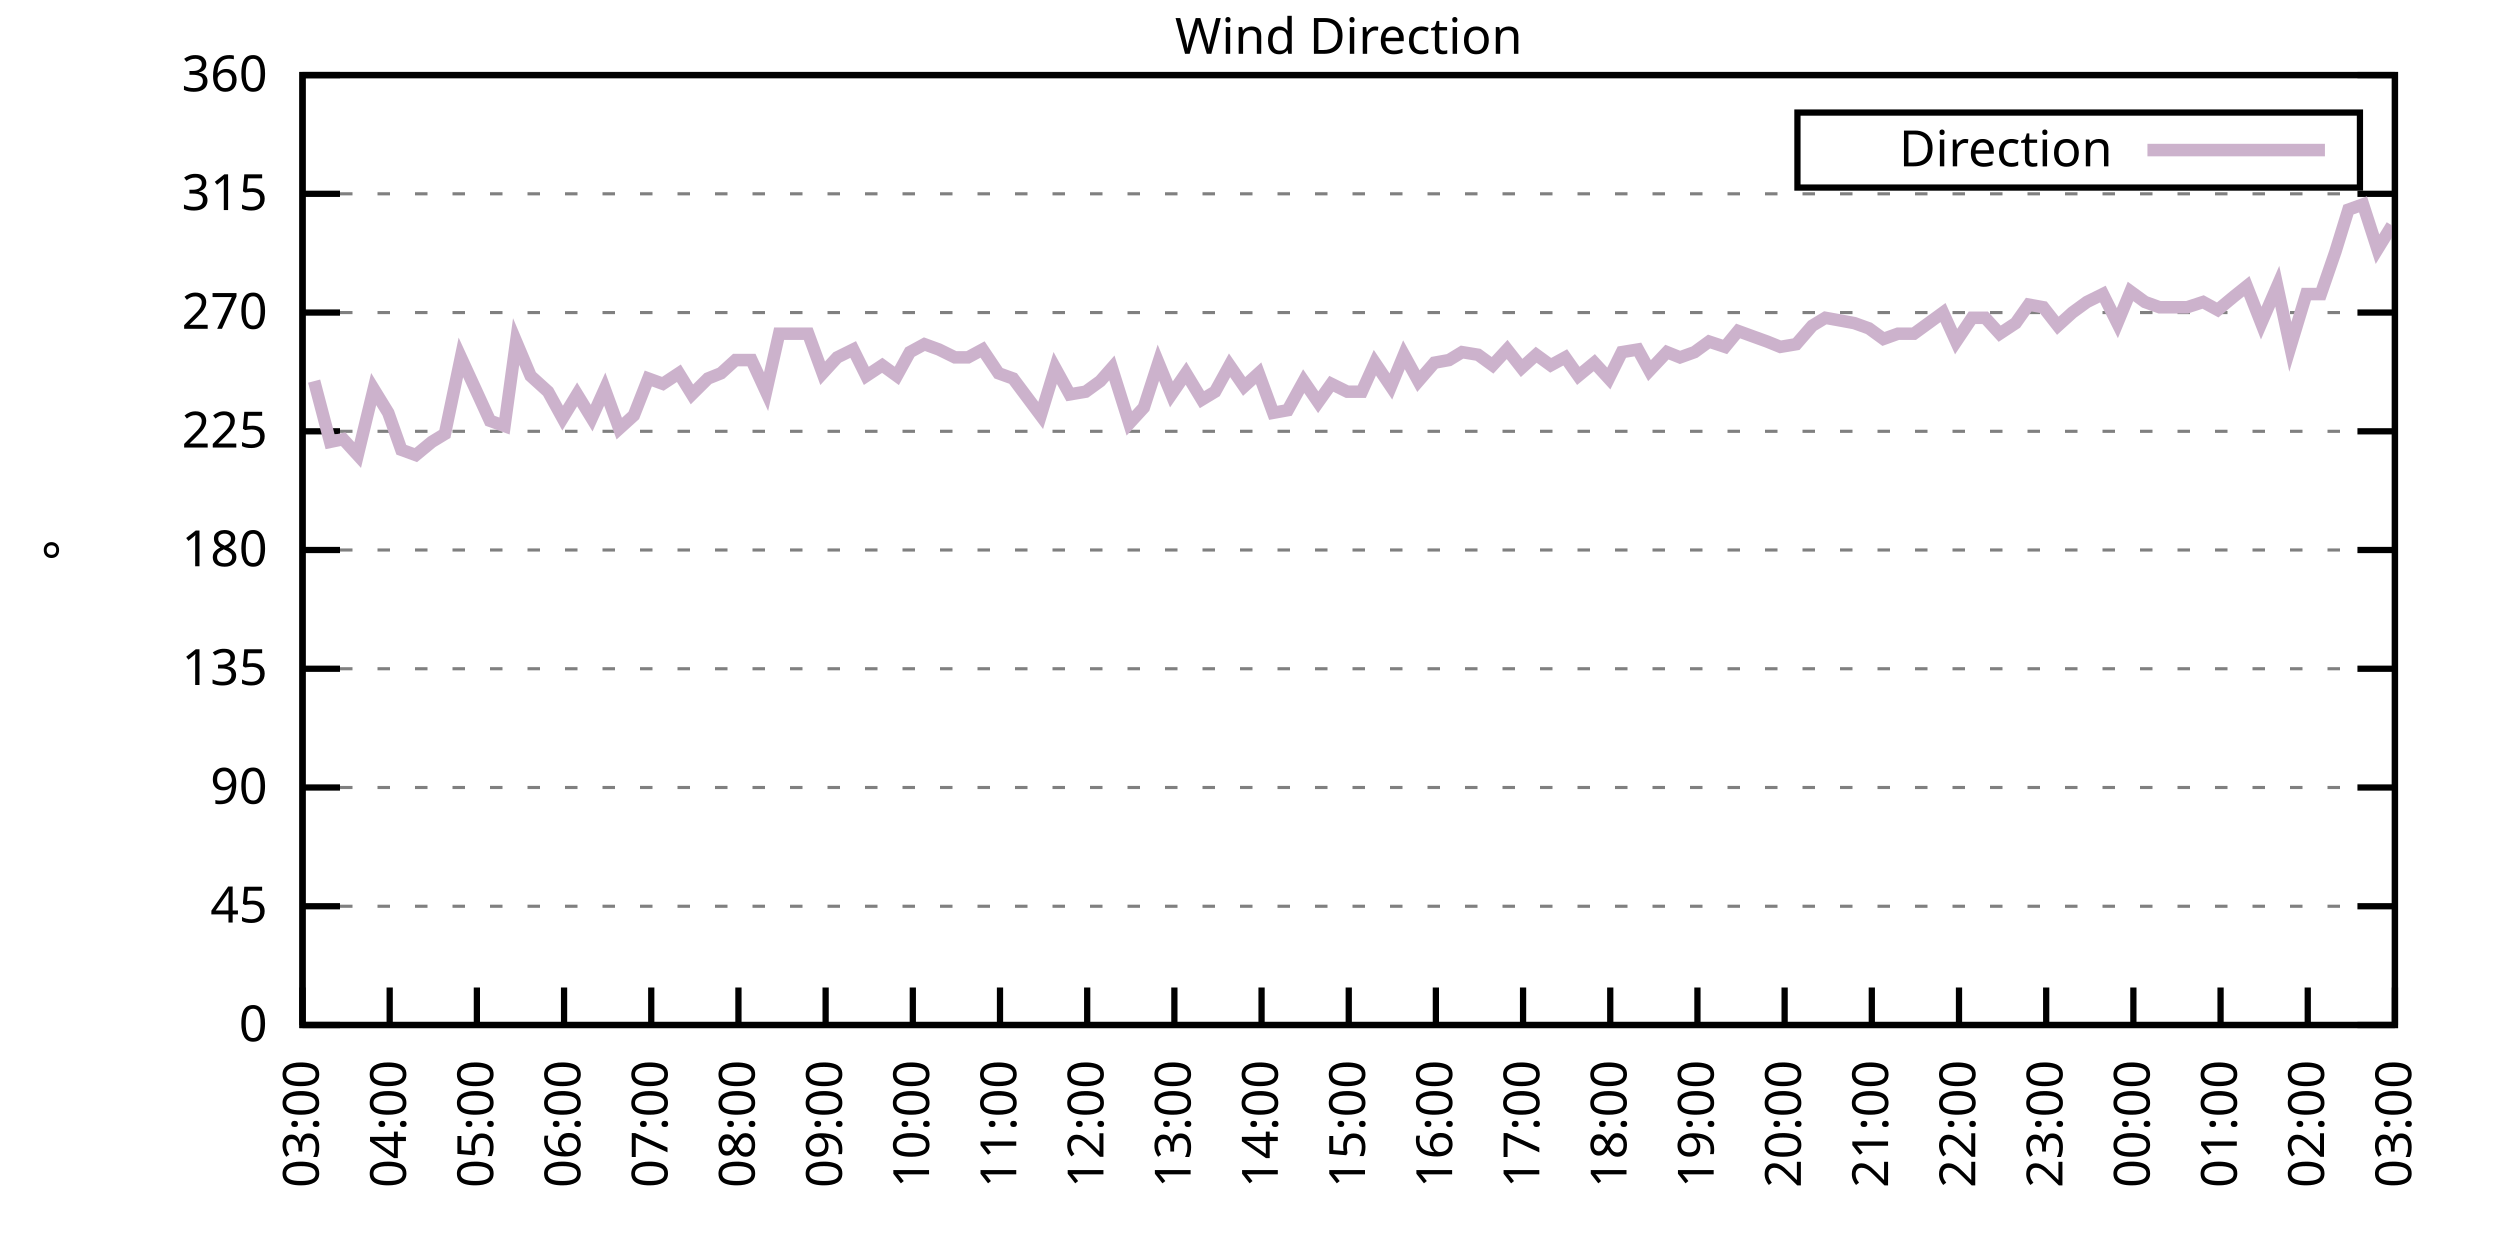
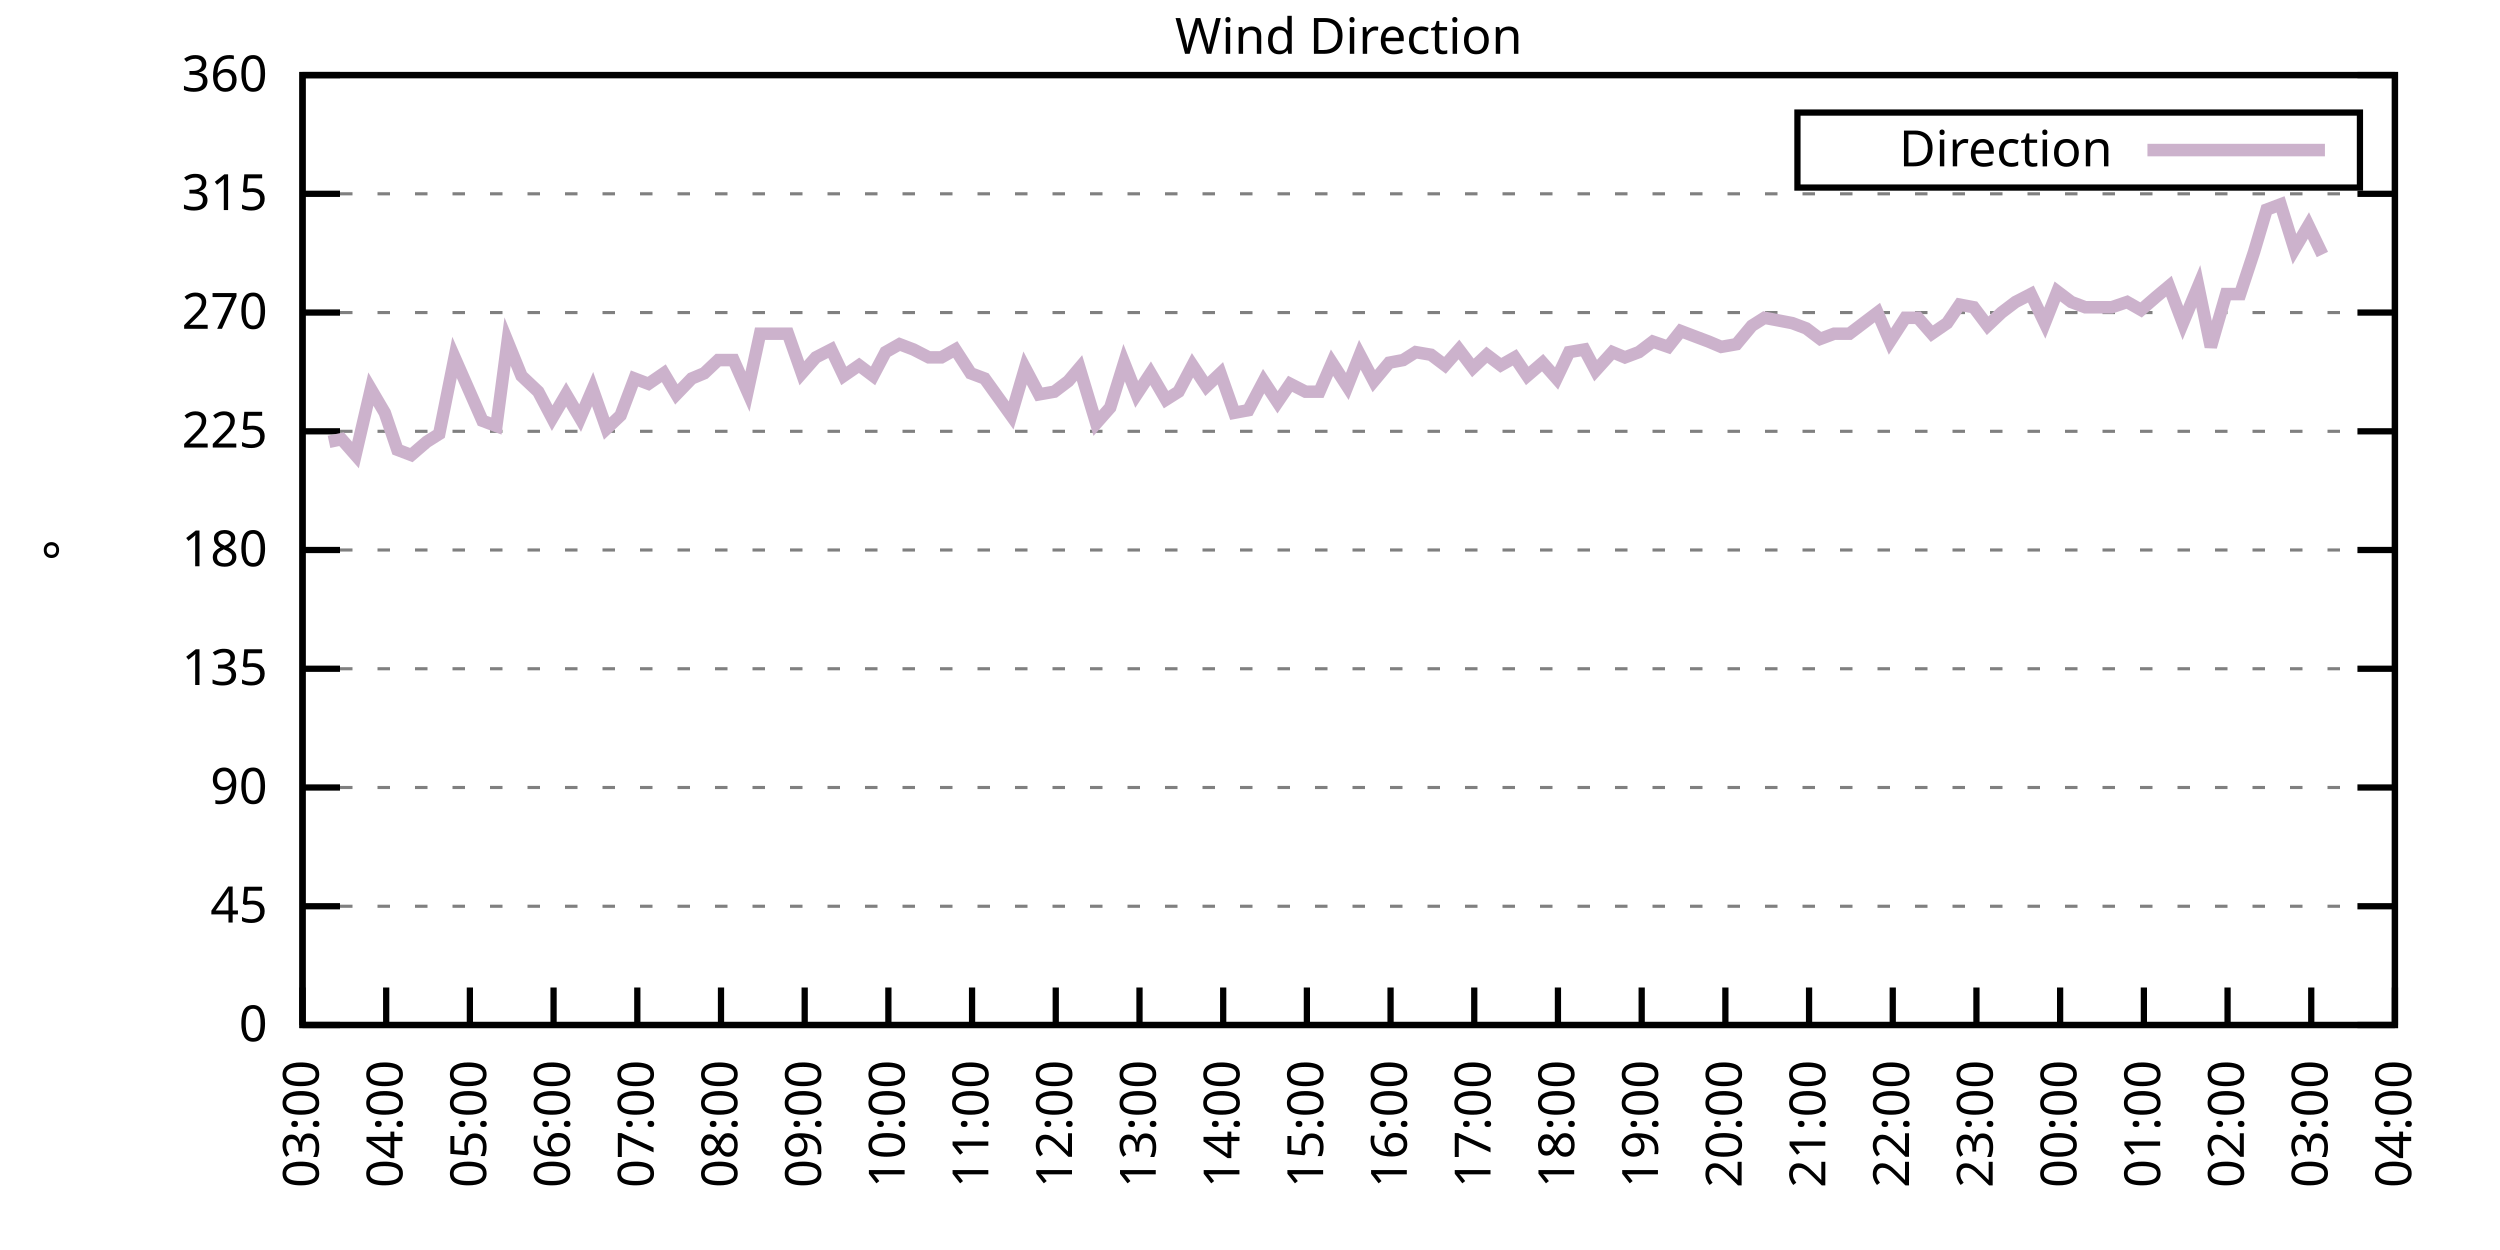
<svg xmlns="http://www.w3.org/2000/svg" xmlns:xlink="http://www.w3.org/1999/xlink" width="400" height="200" viewBox="0 0 400 200">
  <g id="gnuplot_canvas">
    <rect x="0" y="0" width="400" height="200" fill="none" />
    <defs>
      <circle id="gpDot" r="0.5" stroke-width="0.5" stroke="currentColor" />
      <path id="gpPt0" stroke-width="0.333" stroke="currentColor" d="M-1,0 h2 M0,-1 v2" />
      <path id="gpPt1" stroke-width="0.333" stroke="currentColor" d="M-1,-1 L1,1 M1,-1 L-1,1" />
      <path id="gpPt2" stroke-width="0.333" stroke="currentColor" d="M-1,0 L1,0 M0,-1 L0,1 M-1,-1 L1,1 M-1,1 L1,-1" />
      <rect id="gpPt3" stroke-width="0.333" stroke="currentColor" x="-1" y="-1" width="2" height="2" />
      <rect id="gpPt4" stroke-width="0.333" stroke="currentColor" fill="currentColor" x="-1" y="-1" width="2" height="2" />
      <circle id="gpPt5" stroke-width="0.333" stroke="currentColor" cx="0" cy="0" r="1" />
      <use xlink:href="#gpPt5" id="gpPt6" fill="currentColor" stroke="none" />
      <path id="gpPt7" stroke-width="0.333" stroke="currentColor" d="M0,-1.33 L-1.33,0.67 L1.33,0.67 z" />
      <use xlink:href="#gpPt7" id="gpPt8" fill="currentColor" stroke="none" />
      <use xlink:href="#gpPt7" id="gpPt9" stroke="currentColor" transform="rotate(180)" />
      <use xlink:href="#gpPt9" id="gpPt10" fill="currentColor" stroke="none" />
      <use xlink:href="#gpPt3" id="gpPt11" stroke="currentColor" transform="rotate(45)" />
      <use xlink:href="#gpPt11" id="gpPt12" fill="currentColor" stroke="none" />
      <path id="gpPt13" stroke-width="0.333" stroke="currentColor" d="M0,1.330 L1.265,0.411 L0.782,-1.067 L-0.782,-1.076 L-1.265,0.411 z" />
      <use xlink:href="#gpPt13" id="gpPt14" fill="currentColor" stroke="none" />
      <filter id="textbox" filterUnits="objectBoundingBox" x="0" y="0" height="1" width="1">
        <feFlood flood-color="white" flood-opacity="1" result="bgnd" />
        <feComposite in="SourceGraphic" in2="bgnd" operator="atop" />
      </filter>
      <filter id="greybox" filterUnits="objectBoundingBox" x="0" y="0" height="1" width="1">
        <feFlood flood-color="lightgrey" flood-opacity="1" result="grey" />
        <feComposite in="SourceGraphic" in2="grey" operator="atop" />
      </filter>
    </defs>
    <g fill="none" color="white" stroke="currentColor" stroke-width="1.00" stroke-linecap="butt" stroke-linejoin="miter">
</g>
    <g fill="none" color="black" stroke="currentColor" stroke-width="1.00" stroke-linecap="butt" stroke-linejoin="miter">
      <g stroke="none" shape-rendering="crispEdges">
        <polygon fill="rgb(255, 255, 255)" points="48.40,164.00 383.18,164.00 383.18,12.02 48.40,12.02 " />
      </g>
    </g>
    <g fill="none" color="black" stroke="currentColor" stroke-width="1.00" stroke-linecap="butt" stroke-linejoin="miter">
</g>
    <g fill="none" color="black" stroke="black" stroke-width="0.50" stroke-linecap="butt" stroke-linejoin="miter">
</g>
    <g fill="none" color="gray" stroke="currentColor" stroke-width="0.50" stroke-linecap="butt" stroke-linejoin="miter">
      <path stroke="gray" stroke-dasharray="2,4" class="gridline" d="M48.40,164.00 L383.19,164.00  " />
    </g>
    <g fill="none" color="gray" stroke="gray" stroke-width="1.00" stroke-linecap="butt" stroke-linejoin="miter">
</g>
    <g fill="none" color="black" stroke="currentColor" stroke-width="1.00" stroke-linecap="butt" stroke-linejoin="miter">
      <path stroke="black" d="M48.40,164.00 L54.40,164.00 M383.19,164.00 L377.19,164.00  " />
      <g transform="translate(42.80,166.60)" stroke="none" fill="black" font-family="Sans" font-size="8.00" text-anchor="end">
        <text>
          <tspan font-family="Sans"> 0</tspan>
        </text>
      </g>
    </g>
    <g fill="none" color="black" stroke="currentColor" stroke-width="1.00" stroke-linecap="butt" stroke-linejoin="miter">
</g>
    <g fill="none" color="black" stroke="black" stroke-width="0.50" stroke-linecap="butt" stroke-linejoin="miter">
</g>
    <g fill="none" color="gray" stroke="currentColor" stroke-width="0.50" stroke-linecap="butt" stroke-linejoin="miter">
      <path stroke="gray" stroke-dasharray="2,4" class="gridline" d="M48.40,145.00 L383.19,145.00  " />
    </g>
    <g fill="none" color="gray" stroke="gray" stroke-width="1.00" stroke-linecap="butt" stroke-linejoin="miter">
</g>
    <g fill="none" color="black" stroke="currentColor" stroke-width="1.00" stroke-linecap="butt" stroke-linejoin="miter">
      <path stroke="black" d="M48.40,145.00 L54.40,145.00 M383.19,145.00 L377.19,145.00  " />
      <g transform="translate(42.80,147.60)" stroke="none" fill="black" font-family="Sans" font-size="8.00" text-anchor="end">
        <text>
          <tspan font-family="Sans"> 45</tspan>
        </text>
      </g>
    </g>
    <g fill="none" color="black" stroke="currentColor" stroke-width="1.00" stroke-linecap="butt" stroke-linejoin="miter">
</g>
    <g fill="none" color="black" stroke="black" stroke-width="0.50" stroke-linecap="butt" stroke-linejoin="miter">
</g>
    <g fill="none" color="gray" stroke="currentColor" stroke-width="0.50" stroke-linecap="butt" stroke-linejoin="miter">
      <path stroke="gray" stroke-dasharray="2,4" class="gridline" d="M48.40,126.00 L383.19,126.00  " />
    </g>
    <g fill="none" color="gray" stroke="gray" stroke-width="1.00" stroke-linecap="butt" stroke-linejoin="miter">
</g>
    <g fill="none" color="black" stroke="currentColor" stroke-width="1.00" stroke-linecap="butt" stroke-linejoin="miter">
      <path stroke="black" d="M48.40,126.00 L54.40,126.00 M383.19,126.00 L377.19,126.00  " />
      <g transform="translate(42.80,128.60)" stroke="none" fill="black" font-family="Sans" font-size="8.00" text-anchor="end">
        <text>
          <tspan font-family="Sans"> 90</tspan>
        </text>
      </g>
    </g>
    <g fill="none" color="black" stroke="currentColor" stroke-width="1.00" stroke-linecap="butt" stroke-linejoin="miter">
</g>
    <g fill="none" color="black" stroke="black" stroke-width="0.50" stroke-linecap="butt" stroke-linejoin="miter">
</g>
    <g fill="none" color="gray" stroke="currentColor" stroke-width="0.50" stroke-linecap="butt" stroke-linejoin="miter">
      <path stroke="gray" stroke-dasharray="2,4" class="gridline" d="M48.40,107.00 L383.19,107.00  " />
    </g>
    <g fill="none" color="gray" stroke="gray" stroke-width="1.00" stroke-linecap="butt" stroke-linejoin="miter">
</g>
    <g fill="none" color="black" stroke="currentColor" stroke-width="1.00" stroke-linecap="butt" stroke-linejoin="miter">
      <path stroke="black" d="M48.40,107.00 L54.40,107.00 M383.19,107.00 L377.19,107.00  " />
      <g transform="translate(42.80,109.60)" stroke="none" fill="black" font-family="Sans" font-size="8.00" text-anchor="end">
        <text>
          <tspan font-family="Sans"> 135</tspan>
        </text>
      </g>
    </g>
    <g fill="none" color="black" stroke="currentColor" stroke-width="1.00" stroke-linecap="butt" stroke-linejoin="miter">
</g>
    <g fill="none" color="black" stroke="black" stroke-width="0.50" stroke-linecap="butt" stroke-linejoin="miter">
</g>
    <g fill="none" color="gray" stroke="currentColor" stroke-width="0.50" stroke-linecap="butt" stroke-linejoin="miter">
      <path stroke="gray" stroke-dasharray="2,4" class="gridline" d="M48.40,88.00 L383.19,88.00  " />
    </g>
    <g fill="none" color="gray" stroke="gray" stroke-width="1.00" stroke-linecap="butt" stroke-linejoin="miter">
</g>
    <g fill="none" color="black" stroke="currentColor" stroke-width="1.00" stroke-linecap="butt" stroke-linejoin="miter">
      <path stroke="black" d="M48.40,88.00 L54.40,88.00 M383.19,88.00 L377.19,88.00  " />
      <g transform="translate(42.80,90.60)" stroke="none" fill="black" font-family="Sans" font-size="8.00" text-anchor="end">
        <text>
          <tspan font-family="Sans"> 180</tspan>
        </text>
      </g>
    </g>
    <g fill="none" color="black" stroke="currentColor" stroke-width="1.00" stroke-linecap="butt" stroke-linejoin="miter">
</g>
    <g fill="none" color="black" stroke="black" stroke-width="0.50" stroke-linecap="butt" stroke-linejoin="miter">
</g>
    <g fill="none" color="gray" stroke="currentColor" stroke-width="0.50" stroke-linecap="butt" stroke-linejoin="miter">
      <path stroke="gray" stroke-dasharray="2,4" class="gridline" d="M48.40,69.01 L383.19,69.01  " />
    </g>
    <g fill="none" color="gray" stroke="gray" stroke-width="1.00" stroke-linecap="butt" stroke-linejoin="miter">
</g>
    <g fill="none" color="black" stroke="currentColor" stroke-width="1.00" stroke-linecap="butt" stroke-linejoin="miter">
      <path stroke="black" d="M48.40,69.01 L54.40,69.01 M383.19,69.01 L377.19,69.01  " />
      <g transform="translate(42.80,71.61)" stroke="none" fill="black" font-family="Sans" font-size="8.00" text-anchor="end">
        <text>
          <tspan font-family="Sans"> 225</tspan>
        </text>
      </g>
    </g>
    <g fill="none" color="black" stroke="currentColor" stroke-width="1.00" stroke-linecap="butt" stroke-linejoin="miter">
</g>
    <g fill="none" color="black" stroke="black" stroke-width="0.50" stroke-linecap="butt" stroke-linejoin="miter">
</g>
    <g fill="none" color="gray" stroke="currentColor" stroke-width="0.50" stroke-linecap="butt" stroke-linejoin="miter">
      <path stroke="gray" stroke-dasharray="2,4" class="gridline" d="M48.40,50.01 L383.19,50.01  " />
    </g>
    <g fill="none" color="gray" stroke="gray" stroke-width="1.00" stroke-linecap="butt" stroke-linejoin="miter">
</g>
    <g fill="none" color="black" stroke="currentColor" stroke-width="1.00" stroke-linecap="butt" stroke-linejoin="miter">
      <path stroke="black" d="M48.40,50.01 L54.40,50.01 M383.19,50.01 L377.19,50.01  " />
      <g transform="translate(42.80,52.61)" stroke="none" fill="black" font-family="Sans" font-size="8.00" text-anchor="end">
        <text>
          <tspan font-family="Sans"> 270</tspan>
        </text>
      </g>
    </g>
    <g fill="none" color="black" stroke="currentColor" stroke-width="1.00" stroke-linecap="butt" stroke-linejoin="miter">
</g>
    <g fill="none" color="black" stroke="black" stroke-width="0.50" stroke-linecap="butt" stroke-linejoin="miter">
</g>
    <g fill="none" color="gray" stroke="currentColor" stroke-width="0.50" stroke-linecap="butt" stroke-linejoin="miter">
      <path stroke="gray" stroke-dasharray="2,4" class="gridline" d="M48.40,31.01 L383.19,31.01  " />
    </g>
    <g fill="none" color="gray" stroke="gray" stroke-width="1.00" stroke-linecap="butt" stroke-linejoin="miter">
</g>
    <g fill="none" color="black" stroke="currentColor" stroke-width="1.00" stroke-linecap="butt" stroke-linejoin="miter">
      <path stroke="black" d="M48.40,31.01 L54.40,31.01 M383.19,31.01 L377.19,31.01  " />
      <g transform="translate(42.80,33.61)" stroke="none" fill="black" font-family="Sans" font-size="8.00" text-anchor="end">
        <text>
          <tspan font-family="Sans"> 315</tspan>
        </text>
      </g>
    </g>
    <g fill="none" color="black" stroke="currentColor" stroke-width="1.00" stroke-linecap="butt" stroke-linejoin="miter">
</g>
    <g fill="none" color="black" stroke="black" stroke-width="0.50" stroke-linecap="butt" stroke-linejoin="miter">
</g>
    <g fill="none" color="gray" stroke="currentColor" stroke-width="0.50" stroke-linecap="butt" stroke-linejoin="miter">
      <path stroke="gray" stroke-dasharray="2,4" class="gridline" d="M48.40,12.01 L383.19,12.01  " />
    </g>
    <g fill="none" color="gray" stroke="gray" stroke-width="1.00" stroke-linecap="butt" stroke-linejoin="miter">
</g>
    <g fill="none" color="black" stroke="currentColor" stroke-width="1.00" stroke-linecap="butt" stroke-linejoin="miter">
      <path stroke="black" d="M48.40,12.01 L54.40,12.01 M383.19,12.01 L377.19,12.01  " />
      <g transform="translate(42.80,14.61)" stroke="none" fill="black" font-family="Sans" font-size="8.00" text-anchor="end">
        <text>
          <tspan font-family="Sans"> 360</tspan>
        </text>
      </g>
    </g>
    <g fill="none" color="black" stroke="currentColor" stroke-width="1.00" stroke-linecap="butt" stroke-linejoin="miter">
      <path stroke="black" d="M48.40,164.00 L48.40,158.00  " />
      <g transform="translate(51.00,169.60) rotate(270.00)" stroke="none" fill="black" font-family="Sans" font-size="8.00" text-anchor="end">
        <text>
          <tspan font-family="Sans">03:00</tspan>
        </text>
      </g>
    </g>
    <g fill="none" color="black" stroke="currentColor" stroke-width="1.00" stroke-linecap="butt" stroke-linejoin="miter">
-       <path stroke="black" d="M62.35,164.00 L62.35,158.00  " />
-       <g transform="translate(64.95,169.60) rotate(270.00)" stroke="none" fill="black" font-family="Sans" font-size="8.00" text-anchor="end">
+       <path stroke="black" d="M61.79,164.00 L61.79,158.00  " />
+       <g transform="translate(64.39,169.60) rotate(270.00)" stroke="none" fill="black" font-family="Sans" font-size="8.00" text-anchor="end">
        <text>
          <tspan font-family="Sans">04:00</tspan>
        </text>
      </g>
    </g>
    <g fill="none" color="black" stroke="currentColor" stroke-width="1.00" stroke-linecap="butt" stroke-linejoin="miter">
-       <path stroke="black" d="M76.30,164.00 L76.30,158.00  " />
-       <g transform="translate(78.90,169.60) rotate(270.00)" stroke="none" fill="black" font-family="Sans" font-size="8.00" text-anchor="end">
+       <path stroke="black" d="M75.18,164.00 L75.18,158.00  " />
+       <g transform="translate(77.78,169.60) rotate(270.00)" stroke="none" fill="black" font-family="Sans" font-size="8.00" text-anchor="end">
        <text>
          <tspan font-family="Sans">05:00</tspan>
        </text>
      </g>
    </g>
    <g fill="none" color="black" stroke="currentColor" stroke-width="1.00" stroke-linecap="butt" stroke-linejoin="miter">
-       <path stroke="black" d="M90.25,164.00 L90.25,158.00  " />
-       <g transform="translate(92.85,169.60) rotate(270.00)" stroke="none" fill="black" font-family="Sans" font-size="8.00" text-anchor="end">
+       <path stroke="black" d="M88.57,164.00 L88.57,158.00  " />
+       <g transform="translate(91.17,169.60) rotate(270.00)" stroke="none" fill="black" font-family="Sans" font-size="8.00" text-anchor="end">
        <text>
          <tspan font-family="Sans">06:00</tspan>
        </text>
      </g>
    </g>
    <g fill="none" color="black" stroke="currentColor" stroke-width="1.00" stroke-linecap="butt" stroke-linejoin="miter">
-       <path stroke="black" d="M104.20,164.00 L104.20,158.00  " />
-       <g transform="translate(106.80,169.60) rotate(270.00)" stroke="none" fill="black" font-family="Sans" font-size="8.00" text-anchor="end">
+       <path stroke="black" d="M101.97,164.00 L101.97,158.00  " />
+       <g transform="translate(104.57,169.60) rotate(270.00)" stroke="none" fill="black" font-family="Sans" font-size="8.00" text-anchor="end">
        <text>
          <tspan font-family="Sans">07:00</tspan>
        </text>
      </g>
    </g>
    <g fill="none" color="black" stroke="currentColor" stroke-width="1.00" stroke-linecap="butt" stroke-linejoin="miter">
-       <path stroke="black" d="M118.15,164.00 L118.15,158.00  " />
-       <g transform="translate(120.75,169.60) rotate(270.00)" stroke="none" fill="black" font-family="Sans" font-size="8.00" text-anchor="end">
+       <path stroke="black" d="M115.36,164.00 L115.36,158.00  " />
+       <g transform="translate(117.96,169.60) rotate(270.00)" stroke="none" fill="black" font-family="Sans" font-size="8.00" text-anchor="end">
        <text>
          <tspan font-family="Sans">08:00</tspan>
        </text>
      </g>
    </g>
    <g fill="none" color="black" stroke="currentColor" stroke-width="1.00" stroke-linecap="butt" stroke-linejoin="miter">
-       <path stroke="black" d="M132.10,164.00 L132.10,158.00  " />
-       <g transform="translate(134.70,169.60) rotate(270.00)" stroke="none" fill="black" font-family="Sans" font-size="8.00" text-anchor="end">
+       <path stroke="black" d="M128.75,164.00 L128.75,158.00  " />
+       <g transform="translate(131.35,169.60) rotate(270.00)" stroke="none" fill="black" font-family="Sans" font-size="8.00" text-anchor="end">
        <text>
          <tspan font-family="Sans">09:00</tspan>
        </text>
      </g>
    </g>
    <g fill="none" color="black" stroke="currentColor" stroke-width="1.00" stroke-linecap="butt" stroke-linejoin="miter">
-       <path stroke="black" d="M146.05,164.00 L146.05,158.00  " />
-       <g transform="translate(148.65,169.60) rotate(270.00)" stroke="none" fill="black" font-family="Sans" font-size="8.00" text-anchor="end">
+       <path stroke="black" d="M142.14,164.00 L142.14,158.00  " />
+       <g transform="translate(144.74,169.60) rotate(270.00)" stroke="none" fill="black" font-family="Sans" font-size="8.00" text-anchor="end">
        <text>
          <tspan font-family="Sans">10:00</tspan>
        </text>
      </g>
    </g>
    <g fill="none" color="black" stroke="currentColor" stroke-width="1.00" stroke-linecap="butt" stroke-linejoin="miter">
-       <path stroke="black" d="M160.00,164.00 L160.00,158.00  " />
-       <g transform="translate(162.60,169.60) rotate(270.00)" stroke="none" fill="black" font-family="Sans" font-size="8.00" text-anchor="end">
+       <path stroke="black" d="M155.53,164.00 L155.53,158.00  " />
+       <g transform="translate(158.13,169.60) rotate(270.00)" stroke="none" fill="black" font-family="Sans" font-size="8.00" text-anchor="end">
        <text>
          <tspan font-family="Sans">11:00</tspan>
        </text>
      </g>
    </g>
    <g fill="none" color="black" stroke="currentColor" stroke-width="1.00" stroke-linecap="butt" stroke-linejoin="miter">
-       <path stroke="black" d="M173.95,164.00 L173.95,158.00  " />
-       <g transform="translate(176.55,169.60) rotate(270.00)" stroke="none" fill="black" font-family="Sans" font-size="8.00" text-anchor="end">
+       <path stroke="black" d="M168.92,164.00 L168.92,158.00  " />
+       <g transform="translate(171.52,169.60) rotate(270.00)" stroke="none" fill="black" font-family="Sans" font-size="8.00" text-anchor="end">
        <text>
          <tspan font-family="Sans">12:00</tspan>
        </text>
      </g>
    </g>
    <g fill="none" color="black" stroke="currentColor" stroke-width="1.00" stroke-linecap="butt" stroke-linejoin="miter">
-       <path stroke="black" d="M187.90,164.00 L187.90,158.00  " />
-       <g transform="translate(190.50,169.60) rotate(270.00)" stroke="none" fill="black" font-family="Sans" font-size="8.00" text-anchor="end">
+       <path stroke="black" d="M182.32,164.00 L182.32,158.00  " />
+       <g transform="translate(184.92,169.60) rotate(270.00)" stroke="none" fill="black" font-family="Sans" font-size="8.00" text-anchor="end">
        <text>
          <tspan font-family="Sans">13:00</tspan>
        </text>
      </g>
    </g>
    <g fill="none" color="black" stroke="currentColor" stroke-width="1.00" stroke-linecap="butt" stroke-linejoin="miter">
-       <path stroke="black" d="M201.85,164.00 L201.85,158.00  " />
-       <g transform="translate(204.45,169.60) rotate(270.00)" stroke="none" fill="black" font-family="Sans" font-size="8.00" text-anchor="end">
+       <path stroke="black" d="M195.71,164.00 L195.71,158.00  " />
+       <g transform="translate(198.31,169.60) rotate(270.00)" stroke="none" fill="black" font-family="Sans" font-size="8.00" text-anchor="end">
        <text>
          <tspan font-family="Sans">14:00</tspan>
        </text>
      </g>
    </g>
    <g fill="none" color="black" stroke="currentColor" stroke-width="1.00" stroke-linecap="butt" stroke-linejoin="miter">
-       <path stroke="black" d="M215.80,164.00 L215.80,158.00  " />
-       <g transform="translate(218.40,169.60) rotate(270.00)" stroke="none" fill="black" font-family="Sans" font-size="8.00" text-anchor="end">
+       <path stroke="black" d="M209.10,164.00 L209.10,158.00  " />
+       <g transform="translate(211.70,169.60) rotate(270.00)" stroke="none" fill="black" font-family="Sans" font-size="8.00" text-anchor="end">
        <text>
          <tspan font-family="Sans">15:00</tspan>
        </text>
      </g>
    </g>
    <g fill="none" color="black" stroke="currentColor" stroke-width="1.00" stroke-linecap="butt" stroke-linejoin="miter">
-       <path stroke="black" d="M229.74,164.00 L229.74,158.00  " />
-       <g transform="translate(232.34,169.60) rotate(270.00)" stroke="none" fill="black" font-family="Sans" font-size="8.00" text-anchor="end">
+       <path stroke="black" d="M222.49,164.00 L222.49,158.00  " />
+       <g transform="translate(225.09,169.60) rotate(270.00)" stroke="none" fill="black" font-family="Sans" font-size="8.00" text-anchor="end">
        <text>
          <tspan font-family="Sans">16:00</tspan>
        </text>
      </g>
    </g>
    <g fill="none" color="black" stroke="currentColor" stroke-width="1.00" stroke-linecap="butt" stroke-linejoin="miter">
-       <path stroke="black" d="M243.69,164.00 L243.69,158.00  " />
-       <g transform="translate(246.29,169.60) rotate(270.00)" stroke="none" fill="black" font-family="Sans" font-size="8.00" text-anchor="end">
+       <path stroke="black" d="M235.88,164.00 L235.88,158.00  " />
+       <g transform="translate(238.48,169.60) rotate(270.00)" stroke="none" fill="black" font-family="Sans" font-size="8.00" text-anchor="end">
        <text>
          <tspan font-family="Sans">17:00</tspan>
        </text>
      </g>
    </g>
    <g fill="none" color="black" stroke="currentColor" stroke-width="1.00" stroke-linecap="butt" stroke-linejoin="miter">
-       <path stroke="black" d="M257.64,164.00 L257.64,158.00  " />
-       <g transform="translate(260.24,169.60) rotate(270.00)" stroke="none" fill="black" font-family="Sans" font-size="8.00" text-anchor="end">
+       <path stroke="black" d="M249.27,164.00 L249.27,158.00  " />
+       <g transform="translate(251.87,169.60) rotate(270.00)" stroke="none" fill="black" font-family="Sans" font-size="8.00" text-anchor="end">
        <text>
          <tspan font-family="Sans">18:00</tspan>
        </text>
      </g>
    </g>
    <g fill="none" color="black" stroke="currentColor" stroke-width="1.00" stroke-linecap="butt" stroke-linejoin="miter">
-       <path stroke="black" d="M271.59,164.00 L271.59,158.00  " />
-       <g transform="translate(274.19,169.60) rotate(270.00)" stroke="none" fill="black" font-family="Sans" font-size="8.00" text-anchor="end">
+       <path stroke="black" d="M262.67,164.00 L262.67,158.00  " />
+       <g transform="translate(265.27,169.60) rotate(270.00)" stroke="none" fill="black" font-family="Sans" font-size="8.00" text-anchor="end">
        <text>
          <tspan font-family="Sans">19:00</tspan>
        </text>
      </g>
    </g>
    <g fill="none" color="black" stroke="currentColor" stroke-width="1.00" stroke-linecap="butt" stroke-linejoin="miter">
-       <path stroke="black" d="M285.54,164.00 L285.54,158.00  " />
-       <g transform="translate(288.14,169.60) rotate(270.00)" stroke="none" fill="black" font-family="Sans" font-size="8.00" text-anchor="end">
+       <path stroke="black" d="M276.06,164.00 L276.06,158.00  " />
+       <g transform="translate(278.66,169.60) rotate(270.00)" stroke="none" fill="black" font-family="Sans" font-size="8.00" text-anchor="end">
        <text>
          <tspan font-family="Sans">20:00</tspan>
        </text>
      </g>
    </g>
    <g fill="none" color="black" stroke="currentColor" stroke-width="1.00" stroke-linecap="butt" stroke-linejoin="miter">
-       <path stroke="black" d="M299.49,164.00 L299.49,158.00  " />
-       <g transform="translate(302.09,169.60) rotate(270.00)" stroke="none" fill="black" font-family="Sans" font-size="8.00" text-anchor="end">
+       <path stroke="black" d="M289.45,164.00 L289.45,158.00  " />
+       <g transform="translate(292.05,169.60) rotate(270.00)" stroke="none" fill="black" font-family="Sans" font-size="8.00" text-anchor="end">
        <text>
          <tspan font-family="Sans">21:00</tspan>
        </text>
      </g>
    </g>
    <g fill="none" color="black" stroke="currentColor" stroke-width="1.00" stroke-linecap="butt" stroke-linejoin="miter">
-       <path stroke="black" d="M313.44,164.00 L313.44,158.00  " />
-       <g transform="translate(316.04,169.60) rotate(270.00)" stroke="none" fill="black" font-family="Sans" font-size="8.00" text-anchor="end">
+       <path stroke="black" d="M302.84,164.00 L302.84,158.00  " />
+       <g transform="translate(305.44,169.60) rotate(270.00)" stroke="none" fill="black" font-family="Sans" font-size="8.00" text-anchor="end">
        <text>
          <tspan font-family="Sans">22:00</tspan>
        </text>
      </g>
    </g>
    <g fill="none" color="black" stroke="currentColor" stroke-width="1.00" stroke-linecap="butt" stroke-linejoin="miter">
-       <path stroke="black" d="M327.39,164.00 L327.39,158.00  " />
-       <g transform="translate(329.99,169.60) rotate(270.00)" stroke="none" fill="black" font-family="Sans" font-size="8.00" text-anchor="end">
+       <path stroke="black" d="M316.23,164.00 L316.23,158.00  " />
+       <g transform="translate(318.83,169.60) rotate(270.00)" stroke="none" fill="black" font-family="Sans" font-size="8.00" text-anchor="end">
        <text>
          <tspan font-family="Sans">23:00</tspan>
        </text>
      </g>
    </g>
    <g fill="none" color="black" stroke="currentColor" stroke-width="1.00" stroke-linecap="butt" stroke-linejoin="miter">
-       <path stroke="black" d="M341.34,164.00 L341.34,158.00  " />
-       <g transform="translate(343.94,169.60) rotate(270.00)" stroke="none" fill="black" font-family="Sans" font-size="8.00" text-anchor="end">
+       <path stroke="black" d="M329.62,164.00 L329.62,158.00  " />
+       <g transform="translate(332.22,169.60) rotate(270.00)" stroke="none" fill="black" font-family="Sans" font-size="8.00" text-anchor="end">
        <text>
          <tspan font-family="Sans">00:00</tspan>
        </text>
      </g>
    </g>
    <g fill="none" color="black" stroke="currentColor" stroke-width="1.00" stroke-linecap="butt" stroke-linejoin="miter">
-       <path stroke="black" d="M355.29,164.00 L355.29,158.00  " />
-       <g transform="translate(357.89,169.60) rotate(270.00)" stroke="none" fill="black" font-family="Sans" font-size="8.00" text-anchor="end">
+       <path stroke="black" d="M343.02,164.00 L343.02,158.00  " />
+       <g transform="translate(345.62,169.60) rotate(270.00)" stroke="none" fill="black" font-family="Sans" font-size="8.00" text-anchor="end">
        <text>
          <tspan font-family="Sans">01:00</tspan>
        </text>
      </g>
    </g>
    <g fill="none" color="black" stroke="currentColor" stroke-width="1.00" stroke-linecap="butt" stroke-linejoin="miter">
-       <path stroke="black" d="M369.24,164.00 L369.24,158.00  " />
-       <g transform="translate(371.84,169.60) rotate(270.00)" stroke="none" fill="black" font-family="Sans" font-size="8.00" text-anchor="end">
+       <path stroke="black" d="M356.41,164.00 L356.41,158.00  " />
+       <g transform="translate(359.01,169.60) rotate(270.00)" stroke="none" fill="black" font-family="Sans" font-size="8.00" text-anchor="end">
        <text>
          <tspan font-family="Sans">02:00</tspan>
+         </text>
+       </g>
+     </g>
+     <g fill="none" color="black" stroke="currentColor" stroke-width="1.00" stroke-linecap="butt" stroke-linejoin="miter">
+       <path stroke="black" d="M369.80,164.00 L369.80,158.00  " />
+       <g transform="translate(372.40,169.60) rotate(270.00)" stroke="none" fill="black" font-family="Sans" font-size="8.00" text-anchor="end">
+         <text>
+           <tspan font-family="Sans">03:00</tspan>
        </text>
      </g>
    </g>
    <g fill="none" color="black" stroke="currentColor" stroke-width="1.00" stroke-linecap="butt" stroke-linejoin="miter">
      <path stroke="black" d="M383.19,164.00 L383.19,158.00  " />
      <g transform="translate(385.79,169.60) rotate(270.00)" stroke="none" fill="black" font-family="Sans" font-size="8.00" text-anchor="end">
        <text>
-           <tspan font-family="Sans">03:00</tspan>
+           <tspan font-family="Sans">04:00</tspan>
        </text>
      </g>
    </g>
    <g fill="none" color="black" stroke="currentColor" stroke-width="1.00" stroke-linecap="butt" stroke-linejoin="miter">
</g>
    <g fill="none" color="black" stroke="currentColor" stroke-width="1.00" stroke-linecap="butt" stroke-linejoin="miter">
      <path stroke="black" d="M48.40,12.01 L48.40,164.00 L383.19,164.00 L383.19,12.01 L48.40,12.01 Z  " />
    </g>
    <g fill="none" color="black" stroke="currentColor" stroke-width="1.00" stroke-linecap="butt" stroke-linejoin="miter">
</g>
    <g fill="none" color="black" stroke="currentColor" stroke-width="1.00" stroke-linecap="butt" stroke-linejoin="miter">
      <path stroke="black" d="M287.59,30.01 L287.59,18.01 L377.59,18.01 L377.59,30.01 L287.59,30.01 Z  " />
    </g>
    <g id="Wind_direction_plot_1">
      <g fill="none" color="white" stroke="black" stroke-width="2.00" stroke-linecap="butt" stroke-linejoin="miter">
</g>
      <g fill="none" color="black" stroke="currentColor" stroke-width="2.00" stroke-linecap="butt" stroke-linejoin="miter">
        <g transform="translate(337.99,26.61)" stroke="none" fill="black" font-family="Sans" font-size="8.00" text-anchor="end">
          <text>
            <tspan font-family="Sans">Direction</tspan>
          </text>
        </g>
      </g>
      <g fill="none" color="black" stroke="currentColor" stroke-width="2.00" stroke-linecap="butt" stroke-linejoin="miter">
-         <path stroke="rgb(204, 178, 204)" d="M343.59,24.01 L371.99,24.01 M50.26,60.98 L52.82,70.70 L54.91,70.27 L57.23,72.81 L59.79,62.25 L62.12,66.05   L64.21,71.96 L66.53,72.81 L69.09,70.70 L71.18,69.43 L73.74,57.18 L76.07,62.25 L78.39,67.32 L80.72,68.16   L82.58,54.65 L84.90,60.14 L87.69,62.67 L90.02,66.90 L92.34,63.10 L94.67,66.90 L96.76,62.25 L99.08,68.58   L101.41,66.47 L103.73,60.56 L106.06,61.41 L108.62,59.72 L110.71,63.10 L113.27,60.56 L115.36,59.72 L117.68,57.61   L120.24,57.61 L122.57,62.67 L124.66,53.39 L127.22,53.39 L129.31,53.39 L131.63,59.72 L133.96,57.18 L136.51,55.92   L138.61,60.14 L141.16,58.45 L143.49,60.14 L145.58,56.34 L147.91,55.07 L150.23,55.92 L152.79,57.18 L154.88,57.18   L157.21,55.92 L159.76,59.72 L162.09,60.56 L166.51,66.47 L168.83,58.87 L171.16,63.10 L173.71,62.67 L176.04,60.98   L177.90,58.87 L180.69,67.74 L183.01,65.21 L185.34,58.03 L187.43,63.10 L189.76,59.72 L192.31,63.94 L194.41,62.67   L196.73,58.45 L199.06,61.83 L201.38,59.72 L203.71,66.05 L206.03,65.63 L208.59,60.98 L210.91,64.36 L213.01,61.41   L215.56,62.67 L217.89,62.67 L219.98,58.03 L222.54,61.83 L224.63,56.76 L226.95,60.98 L229.51,58.03 L231.84,57.61   L233.93,56.34 L236.49,56.76 L238.81,58.45 L241.14,55.92 L243.46,58.87 L245.79,56.76 L248.11,58.45 L250.44,57.18   L252.53,60.14 L255.09,58.03 L257.41,60.56 L259.50,56.34 L262.06,55.92 L263.92,59.30 L266.71,56.34 L268.80,57.18   L271.13,56.34 L273.45,54.65 L276.01,55.50 L278.10,52.96 L280.43,53.81 L282.75,54.65 L284.85,55.50 L287.40,55.07   L289.96,52.12 L292.05,50.85 L294.38,51.27 L296.70,51.70 L299.03,52.54 L301.35,54.23 L303.68,53.39 L306.23,53.39   L308.56,51.70 L310.88,50.01 L312.98,54.65 L315.53,50.85 L317.63,50.85 L319.95,53.39 L322.51,51.70 L324.60,48.74   L326.93,49.16 L329.25,52.12 L331.58,50.01 L333.90,48.32 L336.46,47.05 L338.78,51.70 L340.88,46.63 L343.20,48.32   L345.53,49.16 L347.85,49.16 L349.94,49.16 L352.50,48.32 L354.83,49.59 L357.38,47.47 L359.48,45.79 L361.80,51.70   L364.36,45.79 L366.45,55.50 L369.01,47.05 L371.33,47.05 L373.66,40.30 L375.75,33.54 L378.08,32.70 L380.40,39.87   L382.73,36.08  " />
+         <path stroke="rgb(204, 178, 204)" d="M343.59,24.01 L371.99,24.01 M52.64,70.70 L54.65,70.27 L56.88,72.81 L59.34,62.25 L61.57,66.05 L63.58,71.96   L65.81,72.81 L68.26,70.70 L70.27,69.43 L72.73,57.18 L74.96,62.25 L77.19,67.32 L79.42,68.16 L81.21,54.65   L83.44,60.14 L86.12,62.67 L88.35,66.90 L90.58,63.10 L92.82,66.90 L94.82,62.25 L97.06,68.58 L99.29,66.47   L101.52,60.56 L103.75,61.41 L106.21,59.72 L108.22,63.10 L110.67,60.56 L112.68,59.72 L114.91,57.61 L117.37,57.61   L119.60,62.67 L121.61,53.39 L124.06,53.39 L126.07,53.39 L128.30,59.72 L130.54,57.18 L132.99,55.92 L135.00,60.14   L137.45,58.45 L139.69,60.14 L141.69,56.34 L143.93,55.07 L146.16,55.92 L148.61,57.18 L150.62,57.18 L152.85,55.92   L155.31,59.72 L157.54,60.56 L161.78,66.47 L164.01,58.87 L166.25,63.10 L168.70,62.67 L170.93,60.98 L172.72,58.87   L175.40,67.74 L177.63,65.21 L179.86,58.03 L181.87,63.10 L184.10,59.72 L186.56,63.94 L188.57,62.67 L190.80,58.45   L193.03,61.83 L195.26,59.72 L197.49,66.05 L199.73,65.63 L202.18,60.98 L204.41,64.36 L206.42,61.41 L208.88,62.67   L211.11,62.67 L213.12,58.03 L215.57,61.83 L217.58,56.76 L219.81,60.98 L222.27,58.03 L224.50,57.61 L226.51,56.34   L228.96,56.76 L231.20,58.45 L233.43,55.92 L235.66,58.87 L237.89,56.76 L240.12,58.45 L242.36,57.18 L244.36,60.14   L246.82,58.03 L249.05,60.56 L251.06,56.34 L253.51,55.92 L255.30,59.30 L257.98,56.34 L259.99,57.18 L262.22,56.34   L264.45,54.65 L266.91,55.50 L268.92,52.96 L271.15,53.81 L273.38,54.65 L275.39,55.50 L277.84,55.07 L280.30,52.12   L282.31,50.85 L284.54,51.27 L286.77,51.70 L289.00,52.54 L291.23,54.23 L293.47,53.39 L295.92,53.39 L298.15,51.70   L300.39,50.01 L302.39,54.65 L304.85,50.85 L306.86,50.85 L309.09,53.39 L311.54,51.70 L313.55,48.74 L315.79,49.16   L318.02,52.12 L320.25,50.01 L322.48,48.32 L324.94,47.05 L327.17,51.70 L329.18,46.63 L331.41,48.32 L333.64,49.16   L335.87,49.16 L337.88,49.16 L340.34,48.32 L342.57,49.59 L345.02,47.47 L347.03,45.79 L349.26,51.70 L351.72,45.79   L353.73,55.50 L356.18,47.05 L358.42,47.05 L360.65,40.30 L362.66,33.54 L364.89,32.70 L367.12,39.87 L369.35,36.08   L371.58,40.72  " />
      </g>
    </g>
    <g fill="none" color="black" stroke="currentColor" stroke-width="2.00" stroke-linecap="butt" stroke-linejoin="miter">
</g>
    <g fill="none" color="black" stroke="black" stroke-width="1.00" stroke-linecap="butt" stroke-linejoin="miter">
</g>
    <g fill="none" color="black" stroke="currentColor" stroke-width="1.00" stroke-linecap="butt" stroke-linejoin="miter">
      <path stroke="black" d="M48.40,12.01 L48.40,164.00 L383.19,164.00 L383.19,12.01 L48.40,12.01 Z  " />
      <g transform="translate(12.80,88.01) rotate(270.00)" stroke="none" fill="black" font-family="Sans" font-size="8.00" text-anchor="middle">
        <text>
          <tspan font-family="Sans">°</tspan>
        </text>
      </g>
    </g>
    <g fill="none" color="black" stroke="currentColor" stroke-width="1.00" stroke-linecap="butt" stroke-linejoin="miter">
</g>
    <g fill="none" color="black" stroke="currentColor" stroke-width="1.00" stroke-linecap="butt" stroke-linejoin="miter">
      <g transform="translate(215.79,8.61)" stroke="none" fill="black" font-family="Sans" font-size="8.00" text-anchor="middle">
        <text>
          <tspan font-family="Sans">Wind Direction</tspan>
        </text>
      </g>
    </g>
    <g fill="none" color="black" stroke="currentColor" stroke-width="1.00" stroke-linecap="butt" stroke-linejoin="miter">
</g>
  </g>
</svg>
